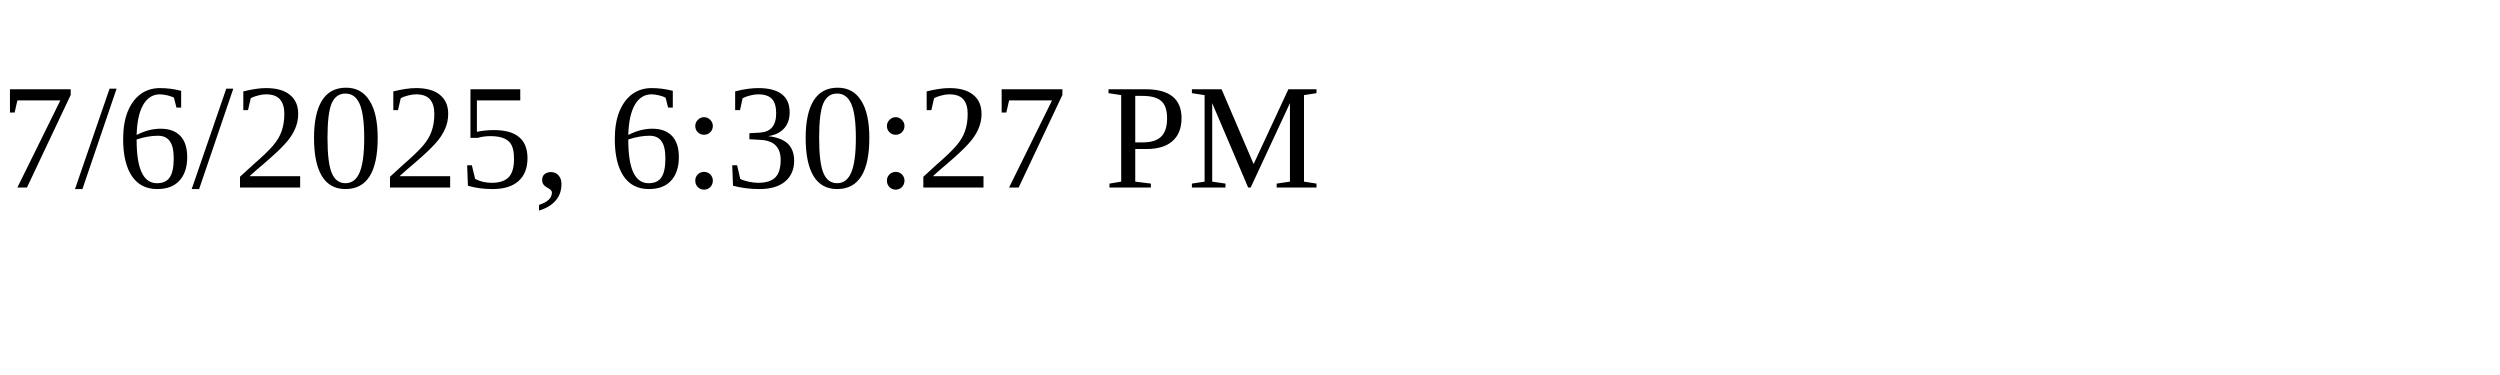
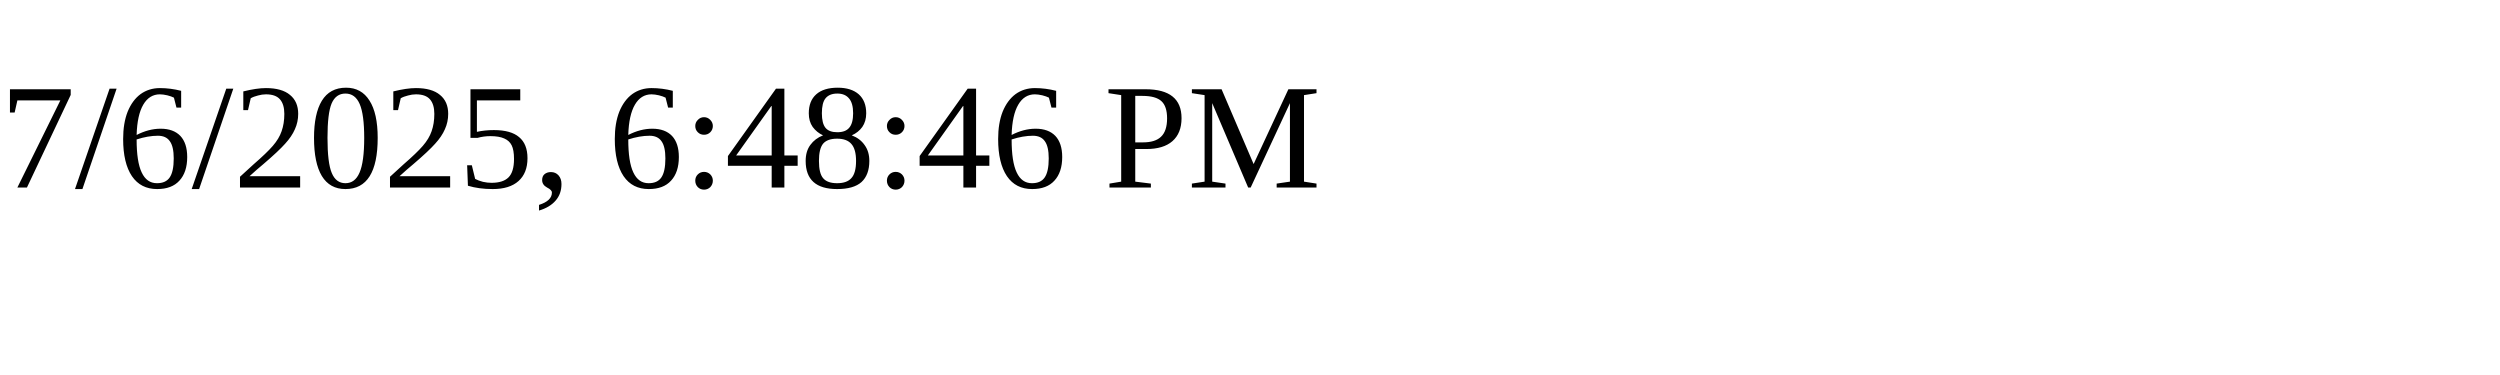
<svg xmlns="http://www.w3.org/2000/svg" height="30" width="200">
-   <text x="0" y="15">7/6/2025, 6:30:27 PM</text>
+   <text x="0" y="15">7/6/2025, 6:48:46 PM</text>
</svg>
